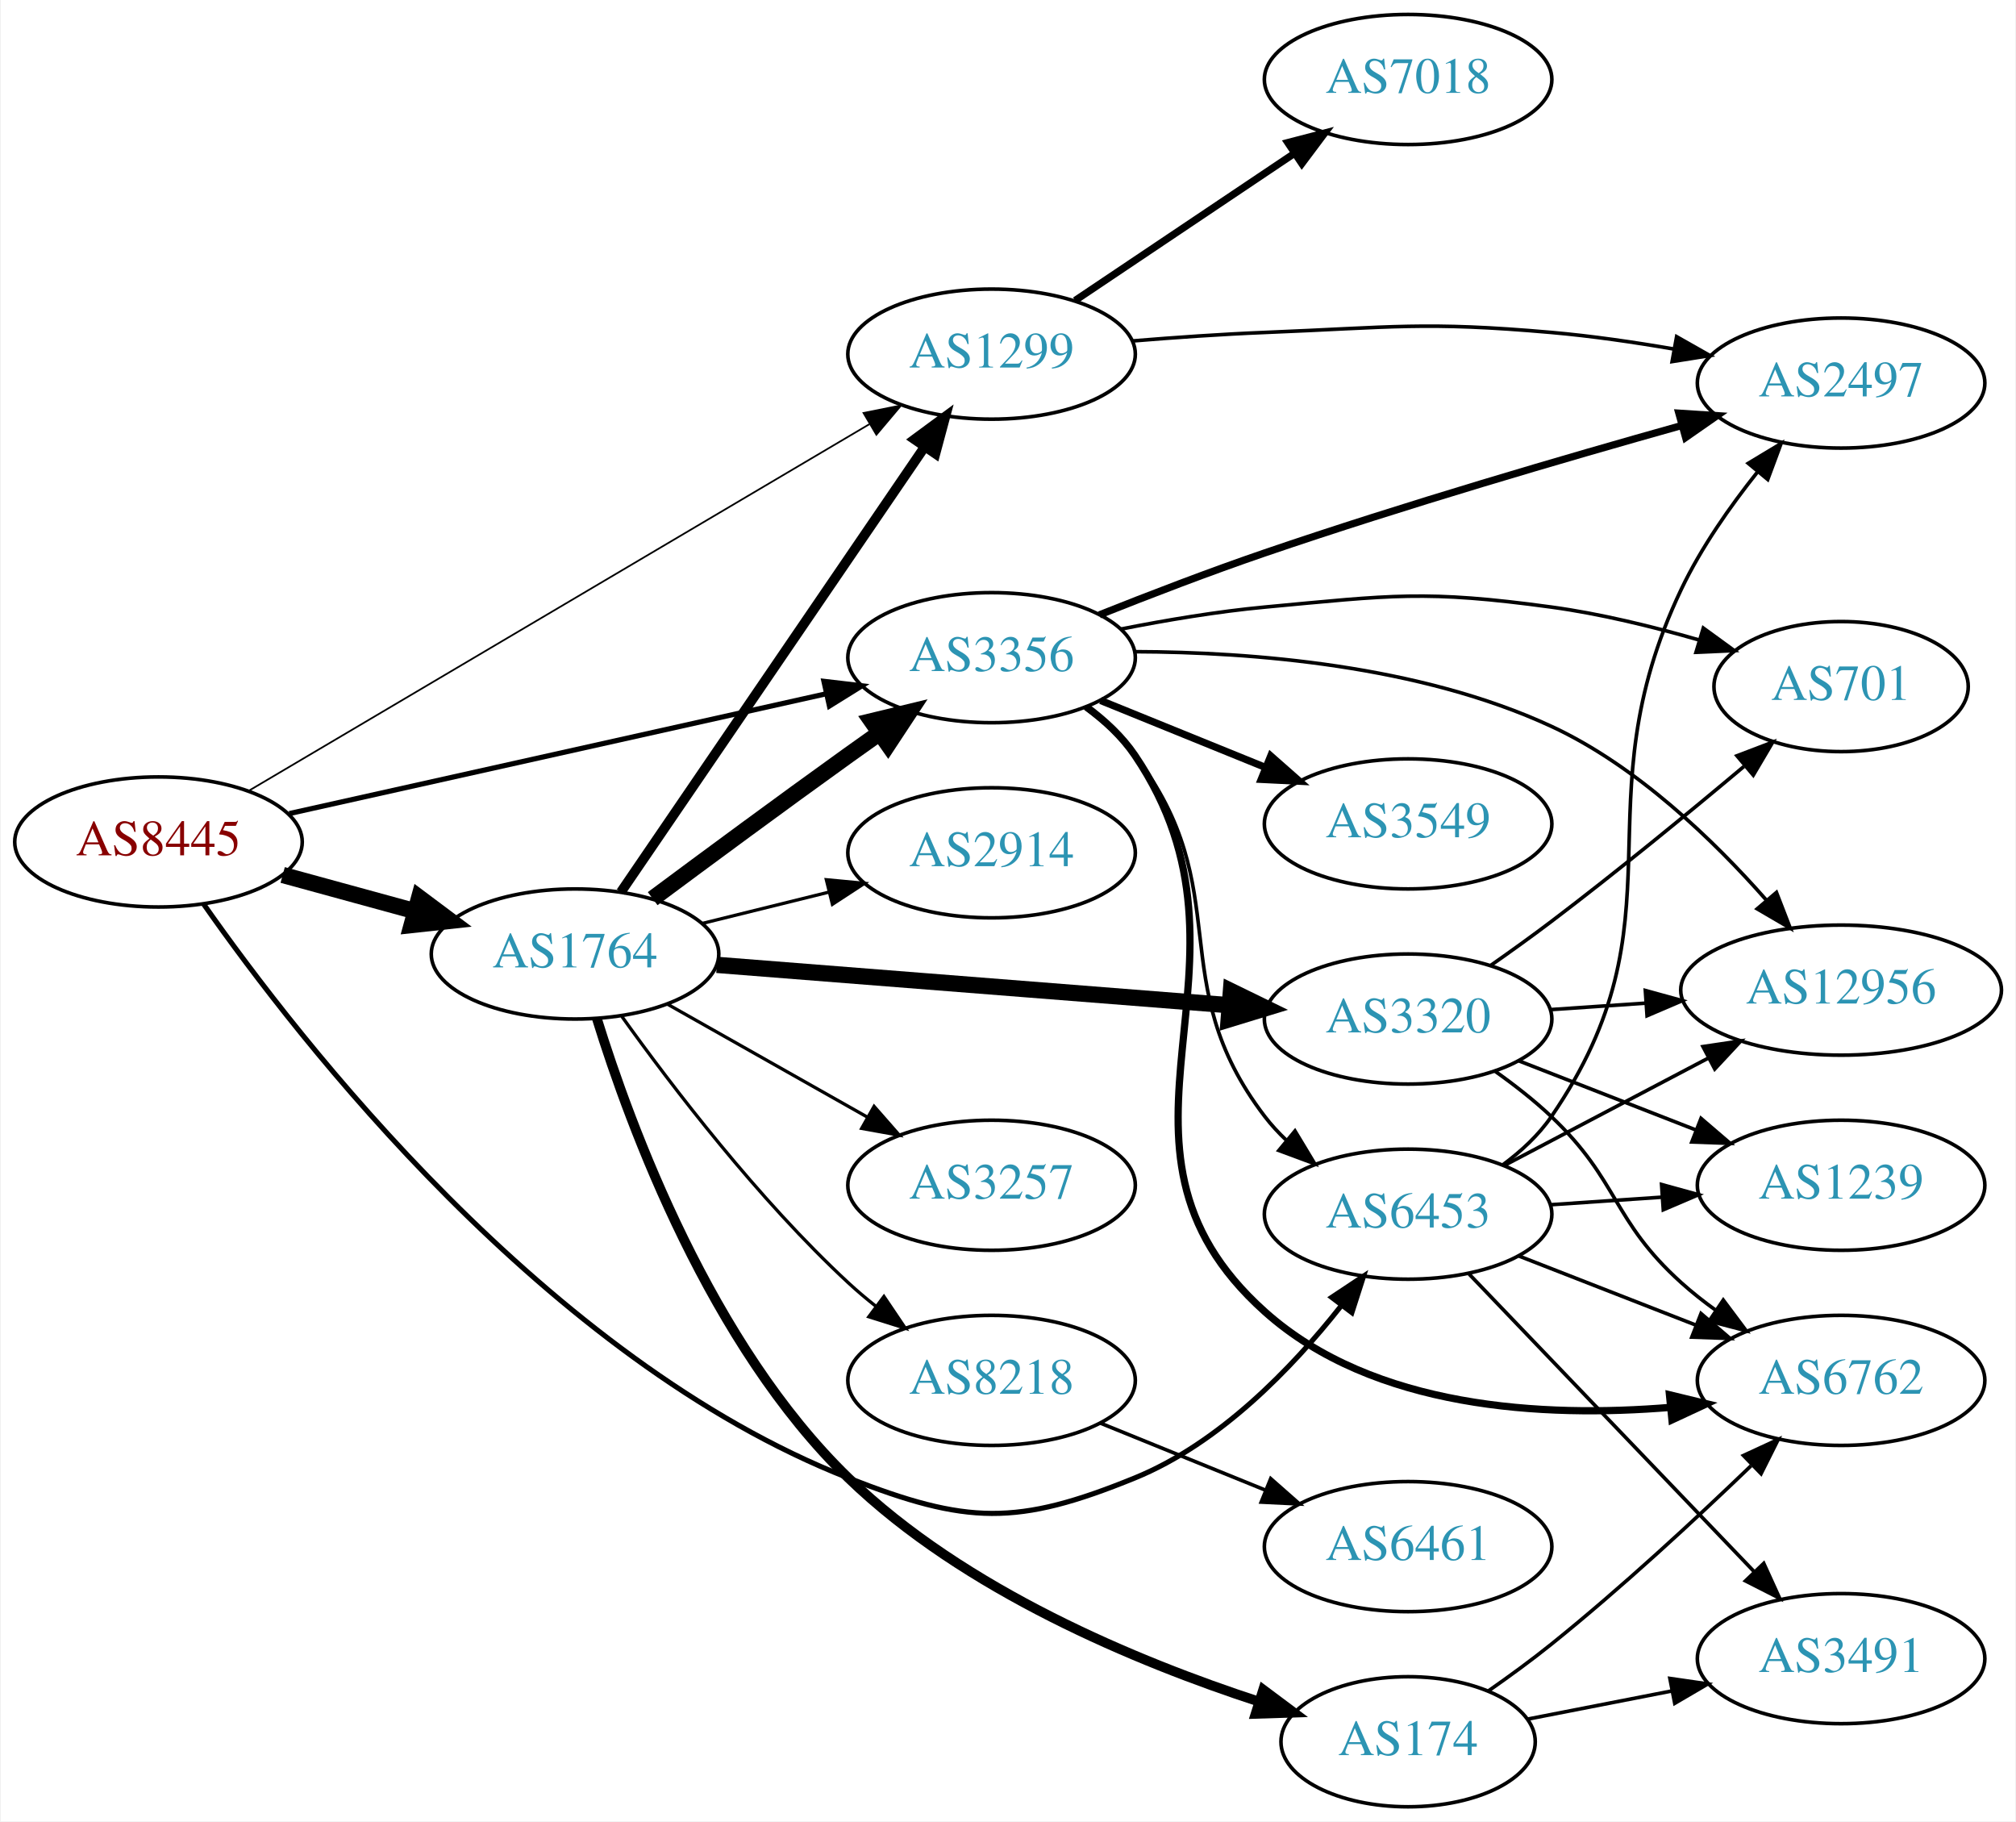
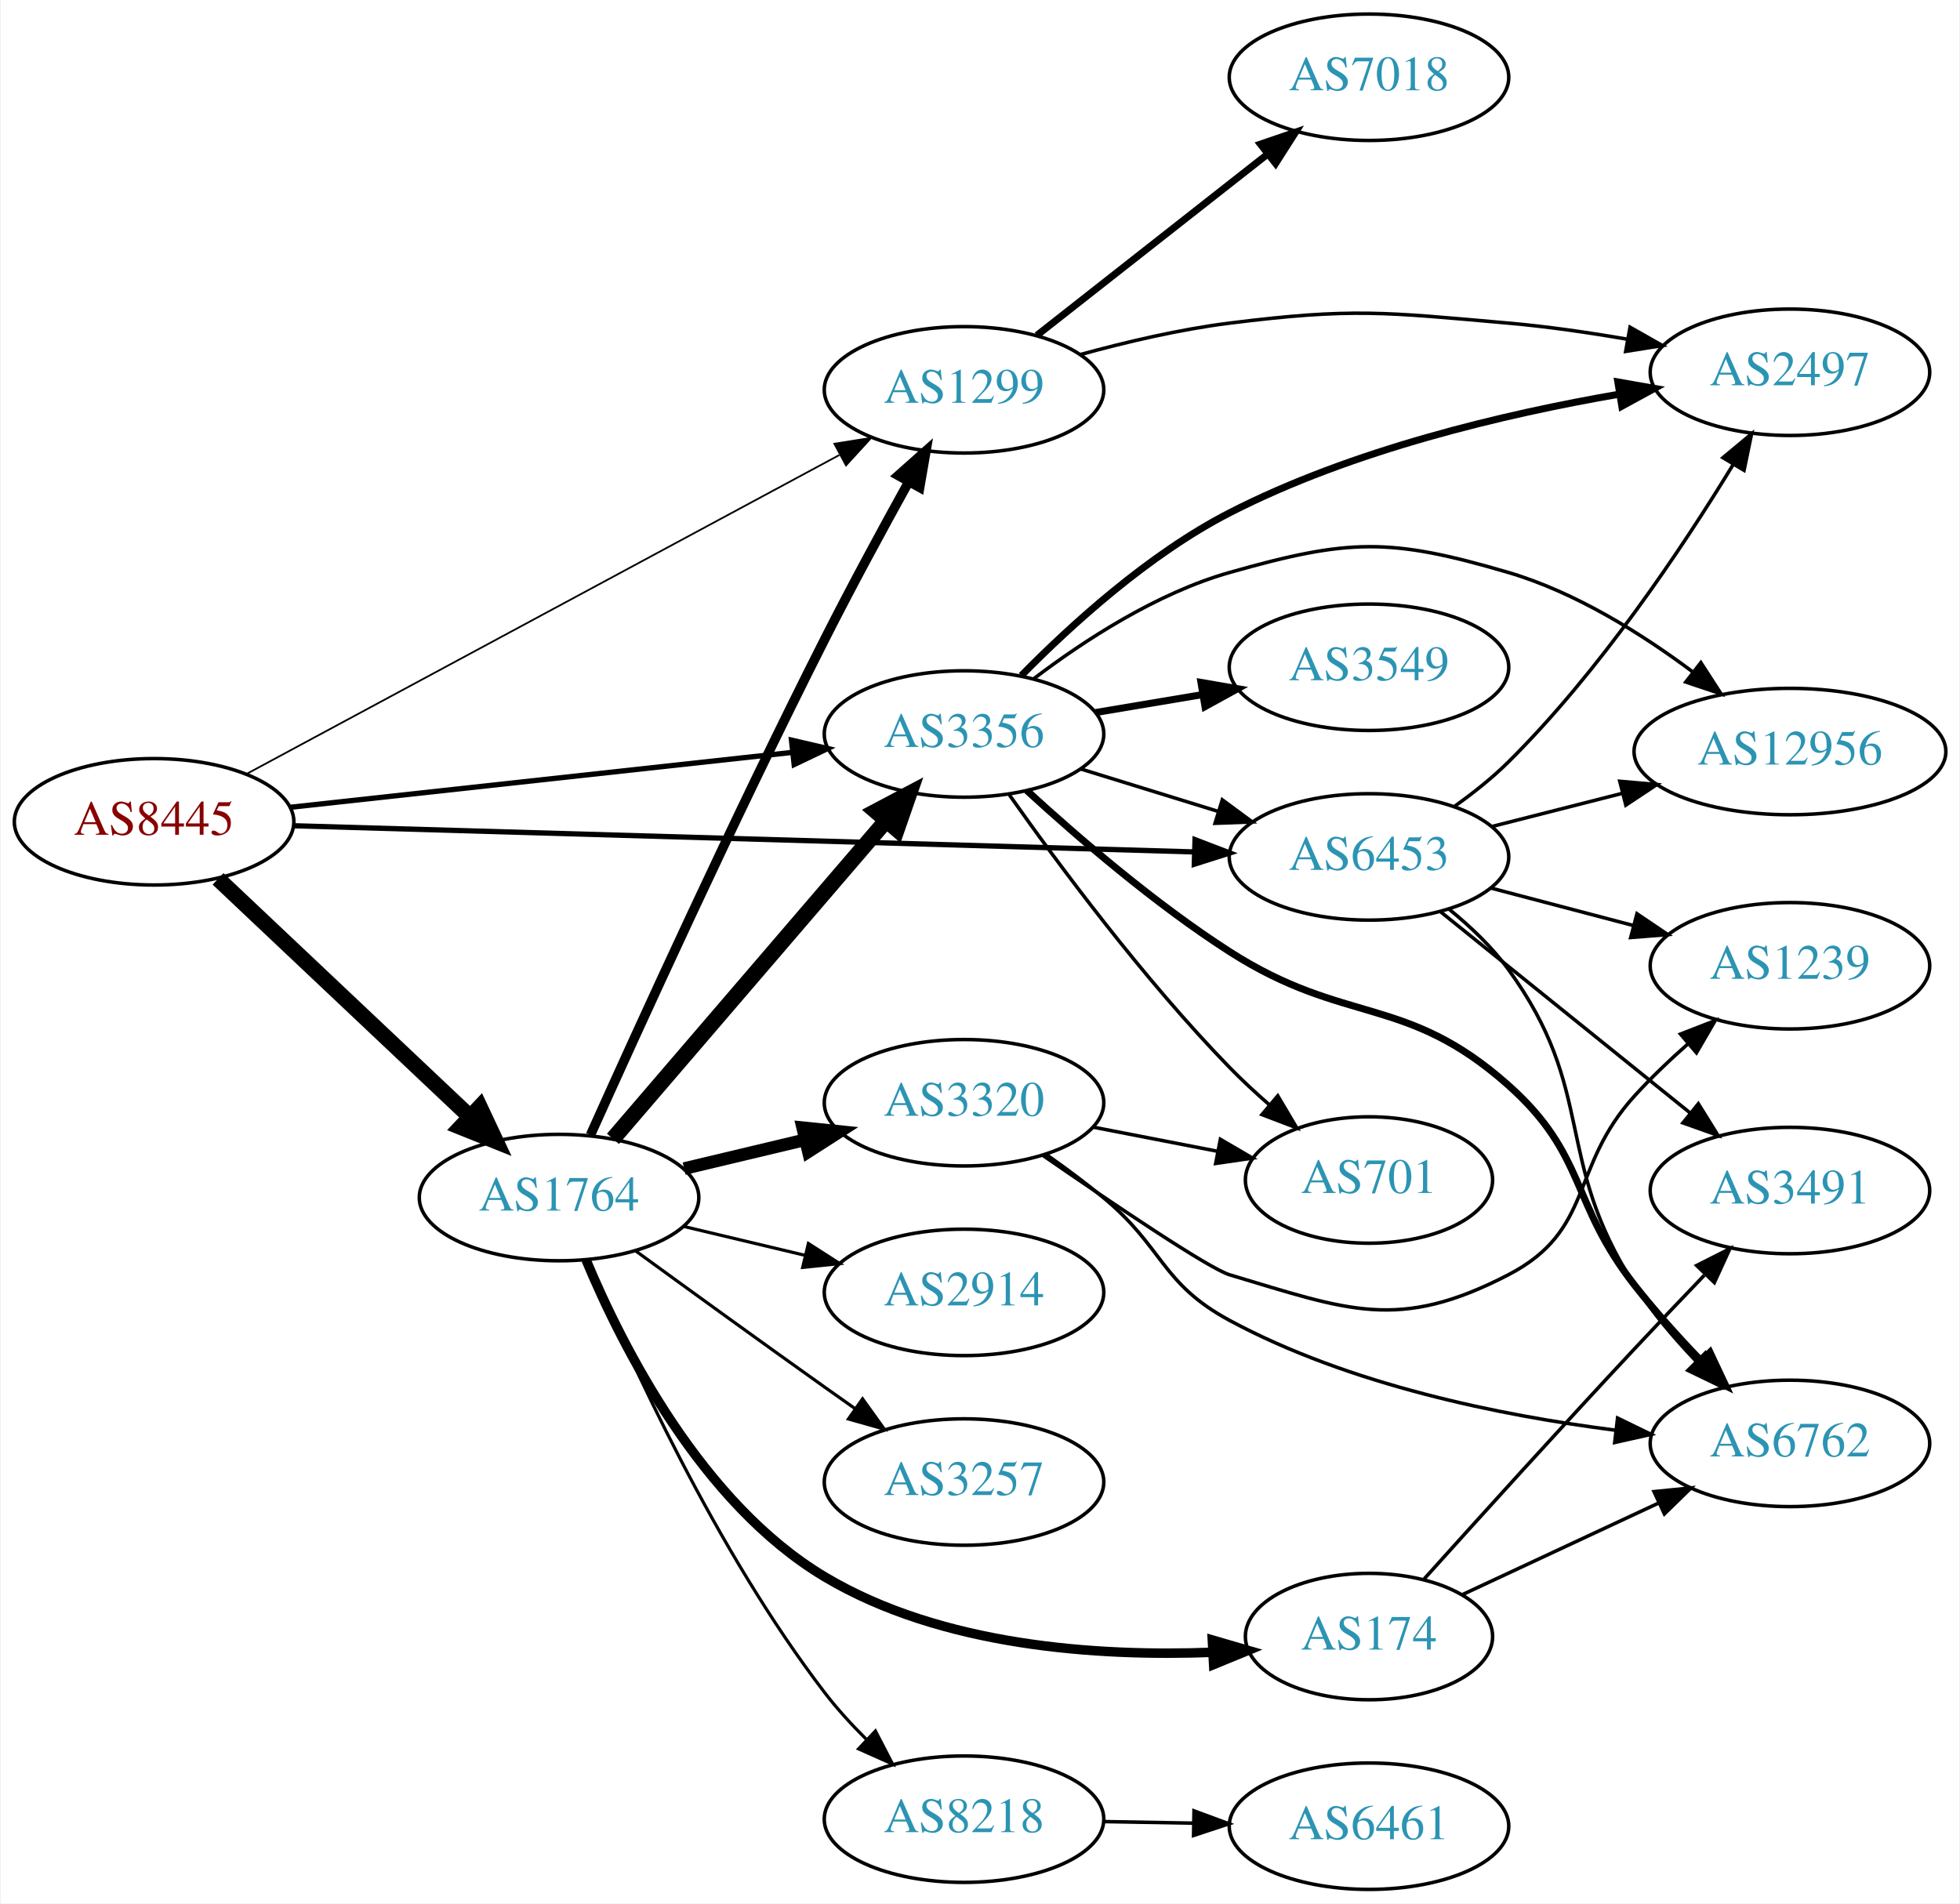
- <svg xmlns="http://www.w3.org/2000/svg" xmlns:xlink="http://www.w3.org/1999/xlink" width="558pt" height="504pt" viewBox="0.00 0.00 557.56 504.00">
-   <g id="graph0" class="graph" transform="scale(1 1) rotate(0) translate(4 500)">
-     <polygon fill="white" stroke="none" points="-4,4 -4,-500 553.564,-500 553.564,4 -4,4" />
+ <svg xmlns="http://www.w3.org/2000/svg" xmlns:xlink="http://www.w3.org/1999/xlink" width="558pt" height="542pt" viewBox="0.00 0.00 557.56 542.00">
+   <g id="graph0" class="graph" transform="scale(1 1) rotate(0) translate(4 538)">
+     <polygon fill="white" stroke="none" points="-4,4 -4,-538 553.564,-538 553.564,4 -4,4" />
    <g id="node1" class="node">
      <g id="a_node1">
        <a xlink:href="/asn/8445" xlink:title="AS8445 ~ SALZBURG-AG-AS [AT]">
-           <ellipse fill="#ffffff" stroke="black" cx="39.647" cy="-267" rx="39.794" ry="18" />
-           <text text-anchor="middle" x="39.647" y="-263.3" font-family="Times,serif" font-size="14.00" fill="#880000">AS8445</text>
+           <ellipse fill="#ffffff" stroke="black" cx="39.647" cy="-304" rx="39.794" ry="18" />
+           <text text-anchor="middle" x="39.647" y="-300.3" font-family="Times,serif" font-size="14.00" fill="#880000">AS8445</text>
        </a>
      </g>
    </g>
    <g id="node2" class="node">
      <g id="a_node2">
        <a xlink:href="/asn/1299" xlink:title="AS1299 ~ Telia Carrier [EU]">
-           <ellipse fill="#ffffff" stroke="black" cx="270.232" cy="-402" rx="39.794" ry="18" />
-           <text text-anchor="middle" x="270.232" y="-398.3" font-family="Times,serif" font-size="14.00" fill="#2c94b3">AS1299</text>
+           <ellipse fill="#ffffff" stroke="black" cx="270.232" cy="-427" rx="39.794" ry="18" />
+           <text text-anchor="middle" x="270.232" y="-423.3" font-family="Times,serif" font-size="14.00" fill="#2c94b3">AS1299</text>
        </a>
      </g>
    </g>
    <g id="edge1" class="edge">
-       <path fill="none" stroke="black" stroke-width="0.474" d="M64.677,-281.192C105.835,-305.5 189.868,-355.129 236.399,-382.609" />
-       <polygon fill="black" stroke="black" stroke-width="0.474" points="234.79,-385.724 245.181,-387.795 238.35,-379.696 234.79,-385.724" />
+       <path fill="none" stroke="black" stroke-width="0.5" d="M65.983,-317.633C107.089,-339.752 188.374,-383.491 234.725,-408.432" />
+       <polygon fill="black" stroke="black" stroke-width="0.5" points="233.318,-411.649 243.783,-413.306 236.635,-405.485 233.318,-411.649" />
    </g>
    <g id="node3" class="node">
      <g id="a_node3">
        <a xlink:href="/asn/1764" xlink:title="AS1764 ~ NEXTLAYER-AS [AT]">
-           <ellipse fill="#ffffff" stroke="black" cx="154.939" cy="-236" rx="39.794" ry="18" />
-           <text text-anchor="middle" x="154.939" y="-232.3" font-family="Times,serif" font-size="14.00" fill="#2c94b3">AS1764</text>
+           <ellipse fill="#ffffff" stroke="black" cx="154.939" cy="-197" rx="39.794" ry="18" />
+           <text text-anchor="middle" x="154.939" y="-193.3" font-family="Times,serif" font-size="14.00" fill="#2c94b3">AS1764</text>
        </a>
      </g>
    </g>
    <g id="edge2" class="edge">
-       <path fill="none" stroke="black" stroke-width="4.5" d="M74.025,-257.867C85.448,-254.741 98.398,-251.198 110.497,-247.887" />
-       <polygon fill="black" stroke="black" stroke-width="4.5" points="111.801,-251.612 120.408,-245.175 109.723,-244.017 111.801,-251.612" />
+       <path fill="none" stroke="black" stroke-width="4.5" d="M57.853,-287.749C76.928,-269.733 107.849,-240.53 129.446,-220.133" />
+       <polygon fill="black" stroke="black" stroke-width="4.5" points="132.375,-222.782 136.942,-213.053 126.968,-217.057 132.375,-222.782" />
    </g>
    <g id="node4" class="node">
      <g id="a_node4">
        <a xlink:href="/asn/3356" xlink:title="AS3356 ~ Level 3 Parent, LLC [US]">
-           <ellipse fill="#ffffff" stroke="black" cx="270.232" cy="-318" rx="39.794" ry="18" />
-           <text text-anchor="middle" x="270.232" y="-314.3" font-family="Times,serif" font-size="14.00" fill="#2c94b3">AS3356</text>
+           <ellipse fill="#ffffff" stroke="black" cx="270.232" cy="-329" rx="39.794" ry="18" />
+           <text text-anchor="middle" x="270.232" y="-325.3" font-family="Times,serif" font-size="14.00" fill="#2c94b3">AS3356</text>
        </a>
      </g>
    </g>
    <g id="edge3" class="edge">
-       <path fill="none" stroke="black" stroke-width="1.421" d="M75.862,-274.857C115.745,-283.755 180.827,-298.276 224.33,-307.982" />
-       <polygon fill="black" stroke="black" stroke-width="1.421" points="223.83,-311.456 234.352,-310.218 225.354,-304.624 223.83,-311.456" />
+       <path fill="none" stroke="black" stroke-width="1.5" d="M78.393,-308.128C117.52,-312.408 178.798,-319.109 221.318,-323.76" />
+       <polygon fill="black" stroke="black" stroke-width="1.5" points="221.109,-327.258 231.43,-324.866 221.87,-320.299 221.109,-327.258" />
    </g>
    <g id="node5" class="node">
      <g id="a_node5">
        <a xlink:href="/asn/6453" xlink:title="AS6453 ~ TATA COMMUNICATIONS (AMERICA) INC [US]">
-           <ellipse fill="#ffffff" stroke="black" cx="385.525" cy="-164" rx="39.794" ry="18" />
-           <text text-anchor="middle" x="385.525" y="-160.3" font-family="Times,serif" font-size="14.00" fill="#2c94b3">AS6453</text>
+           <ellipse fill="#ffffff" stroke="black" cx="385.525" cy="-294" rx="39.794" ry="18" />
+           <text text-anchor="middle" x="385.525" y="-290.3" font-family="Times,serif" font-size="14.00" fill="#2c94b3">AS6453</text>
        </a>
      </g>
    </g>
    <g id="edge4" class="edge">
-       <path fill="none" stroke="black" stroke-width="1.421" d="M52.117,-249.849C78.378,-212.336 147.088,-123.738 230.586,-91 263.395,-78.136 277.245,-77.695 309.879,-91 333.32,-100.557 353.401,-121.412 366.811,-138.394" />
-       <polygon fill="black" stroke="black" stroke-width="1.421" points="364.375,-140.975 373.198,-146.841 369.959,-136.753 364.375,-140.975" />
+       <path fill="none" stroke="black" stroke-width="1.5" d="M79.425,-302.872C142.412,-301.041 266.829,-297.423 335.732,-295.419" />
+       <polygon fill="black" stroke="black" stroke-width="1.5" points="335.994,-298.913 345.888,-295.124 335.791,-291.916 335.994,-298.913" />
    </g>
    <g id="node6" class="node">
      <g id="a_node6">
        <a xlink:href="/asn/7018" xlink:title="AS7018 ~ AT&amp;T Services, Inc. [US]">
-           <ellipse fill="#ffffff" stroke="black" cx="385.525" cy="-478" rx="39.794" ry="18" />
-           <text text-anchor="middle" x="385.525" y="-474.3" font-family="Times,serif" font-size="14.00" fill="#2c94b3">AS7018</text>
+           <ellipse fill="#ffffff" stroke="black" cx="385.525" cy="-516" rx="39.794" ry="18" />
+           <text text-anchor="middle" x="385.525" y="-512.3" font-family="Times,serif" font-size="14.00" fill="#2c94b3">AS7018</text>
        </a>
      </g>
    </g>
    <g id="edge5" class="edge">
-       <path fill="none" stroke="black" stroke-width="2" d="M293.345,-416.834C310.657,-428.447 334.926,-444.727 354.074,-457.572" />
-       <polygon fill="black" stroke="black" stroke-width="2" points="352.214,-460.539 362.468,-463.203 356.113,-454.726 352.214,-460.539" />
+       <path fill="none" stroke="black" stroke-width="2" d="M290.967,-442.503C309.131,-456.772 336.265,-478.088 356.641,-494.095" />
+       <polygon fill="black" stroke="black" stroke-width="2" points="354.611,-496.951 364.637,-500.376 358.936,-491.447 354.611,-496.951" />
    </g>
    <g id="node7" class="node">
      <g id="a_node7">
        <a xlink:href="/asn/2497" xlink:title="AS2497 ~ Internet Initiative Japan Inc. [JP]">
-           <ellipse fill="#ffffff" stroke="black" cx="505.368" cy="-394" rx="39.794" ry="18" />
-           <text text-anchor="middle" x="505.368" y="-390.3" font-family="Times,serif" font-size="14.00" fill="#2c94b3">AS2497</text>
+           <ellipse fill="#ffffff" stroke="black" cx="505.368" cy="-432" rx="39.794" ry="18" />
+           <text text-anchor="middle" x="505.368" y="-428.3" font-family="Times,serif" font-size="14.00" fill="#2c94b3">AS2497</text>
        </a>
      </g>
    </g>
    <g id="edge6" class="edge">
-       <path fill="none" stroke="black" d="M309.171,-405.642C320.925,-406.611 333.927,-407.52 345.879,-408 381.092,-409.413 390.065,-411.079 425.172,-408 436.247,-407.029 448.094,-405.307 459.162,-403.396" />
-       <polygon fill="black" stroke="black" points="459.846,-406.829 469.062,-401.604 458.599,-399.941 459.846,-406.829" />
-     </g>
-     <g id="edge11" class="edge">
-       <path fill="none" stroke="black" stroke-width="2.7" d="M167.637,-253.14C187.566,-282.34 228.21,-341.893 251.599,-376.163" />
-       <polygon fill="black" stroke="black" stroke-width="2.7" points="248.901,-378.418 257.429,-384.705 254.682,-374.472 248.901,-378.418" />
-     </g>
-     <g id="edge13" class="edge">
-       <path fill="none" stroke="black" stroke-width="4.5" d="M176.432,-251.314C191.373,-262.427 212.145,-277.768 230.586,-291 233.398,-293.018 236.335,-295.105 239.279,-297.185" />
-       <polygon fill="black" stroke="black" stroke-width="4.5" points="237.052,-300.432 247.498,-302.959 241.579,-293.988 237.052,-300.432" />
+       <path fill="none" stroke="black" d="M303.229,-437.009C316.311,-440.61 331.681,-444.221 345.879,-446 380.847,-450.38 390.065,-449.079 425.172,-446 436.247,-445.029 448.094,-443.307 459.162,-441.396" />
+       <polygon fill="black" stroke="black" points="459.846,-444.829 469.062,-439.604 458.599,-437.941 459.846,-444.829" />
+     </g>
+     <g id="edge12" class="edge">
+       <path fill="none" stroke="black" stroke-width="2.7" d="M163.884,-214.812C177.168,-244.391 204.964,-305.396 230.586,-356 238.136,-370.911 247.025,-387.315 254.374,-400.595" />
+       <polygon fill="black" stroke="black" stroke-width="2.7" points="251.49,-402.611 259.411,-409.647 257.607,-399.207 251.49,-402.611" />
+     </g>
+     <g id="edge9" class="edge">
+       <path fill="none" stroke="black" stroke-width="4.5" d="M170.288,-213.718C189.93,-236.603 225.334,-277.853 248.036,-304.304" />
+       <polygon fill="black" stroke="black" stroke-width="4.5" points="245.142,-306.977 254.642,-312.001 251.117,-301.848 245.142,-306.977" />
    </g>
    <g id="node8" class="node">
      <g id="a_node8">
-         <a xlink:href="/asn/3257" xlink:title="AS3257 ~ GTT [DE]">
-           <ellipse fill="#ffffff" stroke="black" cx="270.232" cy="-172" rx="39.794" ry="18" />
-           <text text-anchor="middle" x="270.232" y="-168.3" font-family="Times,serif" font-size="14.00" fill="#2c94b3">AS3257</text>
+         <a xlink:href="/asn/8218" xlink:title="AS8218 ~ legacy Neotelecoms [FR]">
+           <ellipse fill="#ffffff" stroke="black" cx="270.232" cy="-20" rx="39.794" ry="18" />
+           <text text-anchor="middle" x="270.232" y="-16.3" font-family="Times,serif" font-size="14.00" fill="#2c94b3">AS8218</text>
        </a>
      </g>
    </g>
    <g id="edge7" class="edge">
-       <path fill="none" stroke="black" stroke-width="0.9" d="M180.522,-222.113C196.705,-212.971 218.092,-200.889 235.812,-190.879" />
-       <polygon fill="black" stroke="black" stroke-width="0.9" points="237.712,-193.826 244.698,-185.86 234.269,-187.731 237.712,-193.826" />
+       <path fill="none" stroke="black" stroke-width="0.9" d="M163.166,-178.957C174.858,-150.996 199.755,-96.232 230.586,-56 234.072,-51.451 238.159,-46.978 242.346,-42.814" />
+       <polygon fill="black" stroke="black" stroke-width="0.9" points="245.011,-45.112 249.883,-35.704 240.207,-40.02 245.011,-45.112" />
    </g>
    <g id="node9" class="node">
      <g id="a_node9">
        <a xlink:href="/asn/174" xlink:title="AS174 ~ Cogent Communications [US]">
-           <ellipse fill="#ffffff" stroke="black" cx="385.525" cy="-18" rx="35.194" ry="18" />
-           <text text-anchor="middle" x="385.525" y="-14.3" font-family="Times,serif" font-size="14.00" fill="#2c94b3">AS174</text>
+           <ellipse fill="#ffffff" stroke="black" cx="385.525" cy="-72" rx="35.194" ry="18" />
+           <text text-anchor="middle" x="385.525" y="-68.3" font-family="Times,serif" font-size="14.00" fill="#2c94b3">AS174</text>
        </a>
      </g>
    </g>
    <g id="edge8" class="edge">
-       <path fill="none" stroke="black" stroke-width="2.7" d="M160.993,-218.102C170.247,-188.22 192.542,-127.823 230.586,-91 262.697,-59.92 310.524,-40.099 344.332,-29.072" />
-       <polygon fill="black" stroke="black" stroke-width="2.7" points="345.416,-32.401 353.906,-26.062 343.316,-25.723 345.416,-32.401" />
+       <path fill="none" stroke="black" stroke-width="2.7" d="M162.628,-179.24C173.015,-154.378 195.55,-109.906 230.586,-89 263.817,-69.17 308.339,-66.264 340.953,-67.52" />
+       <polygon fill="black" stroke="black" stroke-width="2.7" points="340.922,-71.023 351.094,-68.058 341.293,-64.033 340.922,-71.023" />
    </g>
    <g id="node10" class="node">
      <g id="a_node10">
        <a xlink:href="/asn/2914" xlink:title="AS2914 ~ NTT America, Inc. [US]">
-           <ellipse fill="#ffffff" stroke="black" cx="270.232" cy="-264" rx="39.794" ry="18" />
-           <text text-anchor="middle" x="270.232" y="-260.3" font-family="Times,serif" font-size="14.00" fill="#2c94b3">AS2914</text>
-         </a>
-       </g>
-     </g>
-     <g id="edge9" class="edge">
-       <path fill="none" stroke="black" stroke-width="0.9" d="M190.239,-244.477C201.22,-247.191 213.535,-250.235 225.115,-253.096" />
-       <polygon fill="black" stroke="black" stroke-width="0.9" points="224.502,-256.55 235.05,-255.552 226.182,-249.755 224.502,-256.55" />
+           <ellipse fill="#ffffff" stroke="black" cx="270.232" cy="-170" rx="39.794" ry="18" />
+           <text text-anchor="middle" x="270.232" y="-166.3" font-family="Times,serif" font-size="14.00" fill="#2c94b3">AS2914</text>
+         </a>
+       </g>
+     </g>
+     <g id="edge10" class="edge">
+       <path fill="none" stroke="black" stroke-width="0.9" d="M190.547,-188.752C201.418,-186.162 213.572,-183.265 225.015,-180.538" />
+       <polygon fill="black" stroke="black" stroke-width="0.9" points="225.921,-183.92 234.837,-178.197 224.298,-177.111 225.921,-183.92" />
    </g>
    <g id="node11" class="node">
      <g id="a_node11">
-         <a xlink:href="/asn/8218" xlink:title="AS8218 ~ legacy Neotelecoms [FR]">
-           <ellipse fill="#ffffff" stroke="black" cx="270.232" cy="-118" rx="39.794" ry="18" />
-           <text text-anchor="middle" x="270.232" y="-114.3" font-family="Times,serif" font-size="14.00" fill="#2c94b3">AS8218</text>
-         </a>
-       </g>
-     </g>
-     <g id="edge10" class="edge">
-       <path fill="none" stroke="black" stroke-width="0.9" d="M167.901,-218.71C181.697,-199.464 205.693,-168.042 230.586,-145 232.989,-142.776 235.584,-140.588 238.253,-138.479" />
-       <polygon fill="black" stroke="black" stroke-width="0.9" points="240.439,-141.215 246.363,-132.431 236.254,-135.603 240.439,-141.215" />
+         <a xlink:href="/asn/3257" xlink:title="AS3257 ~ GTT [DE]">
+           <ellipse fill="#ffffff" stroke="black" cx="270.232" cy="-116" rx="39.794" ry="18" />
+           <text text-anchor="middle" x="270.232" y="-112.3" font-family="Times,serif" font-size="14.00" fill="#2c94b3">AS3257</text>
+         </a>
+       </g>
+     </g>
+     <g id="edge11" class="edge">
+       <path fill="none" stroke="black" stroke-width="0.9" d="M176.788,-181.778C191.722,-170.909 212.335,-155.975 230.586,-143 233.406,-140.995 236.349,-138.915 239.297,-136.841" />
+       <polygon fill="black" stroke="black" stroke-width="0.9" points="241.344,-139.681 247.522,-131.074 237.325,-133.95 241.344,-139.681" />
    </g>
    <g id="node12" class="node">
      <g id="a_node12">
        <a xlink:href="/asn/3320" xlink:title="AS3320 ~ DTAG [DE]">
-           <ellipse fill="#ffffff" stroke="black" cx="385.525" cy="-218" rx="39.794" ry="18" />
-           <text text-anchor="middle" x="385.525" y="-214.3" font-family="Times,serif" font-size="14.00" fill="#2c94b3">AS3320</text>
-         </a>
-       </g>
-     </g>
-     <g id="edge12" class="edge">
-       <path fill="none" stroke="black" stroke-width="4.5" d="M194.2,-232.987C233.181,-229.918 293.759,-225.147 336.069,-221.816" />
-       <polygon fill="black" stroke="black" stroke-width="4.5" points="336.48,-225.733 346.14,-221.023 335.862,-217.882 336.48,-225.733" />
-     </g>
-     <g id="edge20" class="edge">
-       <path fill="none" stroke="black" d="M296.076,-304.052C301.156,-300.326 306.098,-295.94 309.879,-291 338.589,-253.489 317.169,-228.511 345.879,-191 347.651,-188.685 349.678,-186.491 351.856,-184.429" />
-       <polygon fill="black" stroke="black" points="354.213,-187.022 359.682,-177.948 349.748,-181.63 354.213,-187.022" />
-     </g>
-     <g id="edge19" class="edge">
-       <path fill="none" stroke="black" stroke-width="2" d="M300.097,-329.852C313.861,-335.339 330.618,-341.783 345.879,-347 384.474,-360.195 429.062,-373.224 461.094,-382.206" />
-       <polygon fill="black" stroke="black" stroke-width="2" points="460.457,-385.662 471.03,-384.975 462.337,-378.918 460.457,-385.662" />
+           <ellipse fill="#ffffff" stroke="black" cx="270.232" cy="-224" rx="39.794" ry="18" />
+           <text text-anchor="middle" x="270.232" y="-220.3" font-family="Times,serif" font-size="14.00" fill="#2c94b3">AS3320</text>
+         </a>
+       </g>
+     </g>
+     <g id="edge13" class="edge">
+       <path fill="none" stroke="black" stroke-width="3.6" d="M190.547,-205.248C201.418,-207.838 213.572,-210.735 225.015,-213.462" />
+       <polygon fill="black" stroke="black" stroke-width="3.6" points="224.298,-216.889 234.837,-215.803 225.921,-210.08 224.298,-216.889" />
+     </g>
+     <g id="edge23" class="edge">
+       <path fill="none" stroke="black" d="M303.395,-319.064C315.593,-315.295 329.667,-310.947 342.633,-306.942" />
+       <polygon fill="black" stroke="black" points="343.761,-310.257 352.283,-303.961 341.695,-303.569 343.761,-310.257" />
+     </g>
+     <g id="edge21" class="edge">
+       <path fill="none" stroke="black" stroke-width="2" d="M286.55,-345.636C300.64,-359.965 322.795,-380.155 345.879,-392 380.736,-409.887 424.091,-420.114 456.641,-425.742" />
+       <polygon fill="black" stroke="black" stroke-width="2" points="456.37,-429.244 466.805,-427.411 457.504,-422.337 456.37,-429.244" />
+     </g>
+     <g id="node14" class="node">
+       <g id="a_node14">
+         <a xlink:href="/asn/701" xlink:title="AS701 ~ UUNET [US]">
+           <ellipse fill="#ffffff" stroke="black" cx="385.525" cy="-202" rx="35.194" ry="18" />
+           <text text-anchor="middle" x="385.525" y="-198.3" font-family="Times,serif" font-size="14.00" fill="#2c94b3">AS701</text>
+         </a>
+       </g>
+     </g>
+     <g id="edge24" class="edge">
+       <path fill="none" stroke="black" d="M283.16,-311.633C297.112,-291.869 321.429,-259.084 345.879,-234 349.345,-230.444 353.183,-226.886 357.056,-223.502" />
+       <polygon fill="black" stroke="black" points="359.552,-225.976 364.947,-216.857 355.043,-220.621 359.552,-225.976" />
    </g>
    <g id="node15" class="node">
      <g id="a_node15">
        <a xlink:href="/asn/6762" xlink:title="AS6762 ~ TELECOM ITALIA SPARKLE S.p.A. [IT]">
-           <ellipse fill="#ffffff" stroke="black" cx="505.368" cy="-118" rx="39.794" ry="18" />
-           <text text-anchor="middle" x="505.368" y="-114.3" font-family="Times,serif" font-size="14.00" fill="#2c94b3">AS6762</text>
-         </a>
-       </g>
-     </g>
-     <g id="edge21" class="edge">
-       <path fill="none" stroke="black" stroke-width="2" d="M296.509,-304.365C301.568,-300.622 306.391,-296.15 309.879,-291 349.295,-232.802 293.512,-183.886 345.879,-137 375.945,-110.081 423.09,-107.639 458.155,-110.538" />
-       <polygon fill="black" stroke="black" stroke-width="2" points="457.86,-114.026 468.157,-111.534 458.553,-107.06 457.86,-114.026" />
-     </g>
-     <g id="node16" class="node">
-       <g id="a_node16">
-         <a xlink:href="/asn/12956" xlink:title="AS12956 ~ TELXIUS [ES]">
-           <ellipse fill="#ffffff" stroke="black" cx="505.368" cy="-226" rx="44.393" ry="18" />
-           <text text-anchor="middle" x="505.368" y="-222.3" font-family="Times,serif" font-size="14.00" fill="#2c94b3">AS12956</text>
-         </a>
-       </g>
-     </g>
-     <g id="edge24" class="edge">
-       <path fill="none" stroke="black" d="M310.025,-319.656C342.279,-319.557 388.642,-315.92 425.172,-299 448.794,-288.059 470.145,-267.428 484.71,-250.883" />
-       <polygon fill="black" stroke="black" points="487.476,-253.032 491.294,-243.149 482.147,-248.494 487.476,-253.032" />
-     </g>
-     <g id="node17" class="node">
-       <g id="a_node17">
-         <a xlink:href="/asn/701" xlink:title="AS701 ~ UUNET [US]">
-           <ellipse fill="#ffffff" stroke="black" cx="505.368" cy="-310" rx="35.194" ry="18" />
-           <text text-anchor="middle" x="505.368" y="-306.3" font-family="Times,serif" font-size="14.00" fill="#2c94b3">AS701</text>
-         </a>
-       </g>
-     </g>
-     <g id="edge23" class="edge">
-       <path fill="none" stroke="black" d="M305.981,-325.901C318.488,-328.376 332.75,-330.779 345.879,-332 380.969,-335.262 390.253,-336.76 425.172,-332 438.671,-330.16 453.117,-326.632 465.926,-322.932" />
-       <polygon fill="black" stroke="black" points="467.234,-326.193 475.798,-319.956 465.213,-319.491 467.234,-326.193" />
+           <ellipse fill="#ffffff" stroke="black" cx="505.368" cy="-127" rx="39.794" ry="18" />
+           <text text-anchor="middle" x="505.368" y="-123.3" font-family="Times,serif" font-size="14.00" fill="#2c94b3">AS6762</text>
+         </a>
+       </g>
+     </g>
+     <g id="edge20" class="edge">
+       <path fill="none" stroke="black" stroke-width="2" d="M288.085,-312.927C302.633,-299.579 324.604,-280.637 345.879,-267 378.78,-245.911 395.978,-254.979 425.172,-229 447.556,-209.081 442.703,-195.594 461.172,-172 466.833,-164.768 473.484,-157.388 479.848,-150.753" />
+       <polygon fill="black" stroke="black" stroke-width="2" points="482.6,-152.946 487.11,-143.359 477.606,-148.041 482.6,-152.946" />
    </g>
    <g id="node18" class="node">
      <g id="a_node18">
        <a xlink:href="/asn/3549" xlink:title="AS3549 ~ Level 3 Parent, LLC [US]">
-           <ellipse fill="#ffffff" stroke="black" cx="385.525" cy="-272" rx="39.794" ry="18" />
-           <text text-anchor="middle" x="385.525" y="-268.3" font-family="Times,serif" font-size="14.00" fill="#2c94b3">AS3549</text>
+           <ellipse fill="#ffffff" stroke="black" cx="385.525" cy="-348" rx="39.794" ry="18" />
+           <text text-anchor="middle" x="385.525" y="-344.3" font-family="Times,serif" font-size="14.00" fill="#2c94b3">AS3549</text>
        </a>
      </g>
    </g>
    <g id="edge22" class="edge">
-       <path fill="none" stroke="black" stroke-width="2" d="M300.408,-306.154C314.284,-300.52 331.061,-293.708 345.97,-287.654" />
-       <polygon fill="black" stroke="black" stroke-width="2" points="347.5,-290.811 355.448,-283.806 344.866,-284.325 347.5,-290.811" />
-     </g>
-     <g id="edge27" class="edge">
-       <path fill="none" stroke="black" d="M411.756,-177.667C416.817,-181.408 421.653,-185.871 425.172,-191 462.984,-246.107 432.396,-276.68 461.172,-337 466.63,-348.441 474.605,-359.822 482.221,-369.372" />
-       <polygon fill="black" stroke="black" points="479.673,-371.782 488.749,-377.247 485.062,-367.315 479.673,-371.782" />
-     </g>
-     <g id="node14" class="node">
-       <g id="a_node14">
-         <a xlink:href="/asn/1239" xlink:title="AS1239 ~ Sprint [US]">
-           <ellipse fill="#ffffff" stroke="black" cx="505.368" cy="-172" rx="39.794" ry="18" />
-           <text text-anchor="middle" x="505.368" y="-168.3" font-family="Times,serif" font-size="14.00" fill="#2c94b3">AS1239</text>
-         </a>
-       </g>
-     </g>
-     <g id="edge30" class="edge">
-       <path fill="none" stroke="black" d="M424.785,-166.597C434.665,-167.268 445.431,-167.999 455.761,-168.7" />
-       <polygon fill="black" stroke="black" points="455.682,-172.203 465.897,-169.388 456.157,-165.219 455.682,-172.203" />
-     </g>
-     <g id="edge31" class="edge">
-       <path fill="none" stroke="black" d="M416.262,-152.392C431.056,-146.618 449.133,-139.561 465.055,-133.346" />
-       <polygon fill="black" stroke="black" points="466.598,-136.501 474.641,-129.604 464.053,-129.98 466.598,-136.501" />
-     </g>
-     <g id="edge29" class="edge">
-       <path fill="none" stroke="black" d="M412.095,-177.453C428.657,-186.167 450.461,-197.638 468.715,-207.242" />
-       <polygon fill="black" stroke="black" points="467.141,-210.369 477.621,-211.928 470.401,-204.174 467.141,-210.369" />
+       <path fill="none" stroke="black" stroke-width="2" d="M307.703,-335.116C317.406,-336.744 328.017,-338.523 338.172,-340.226" />
+       <polygon fill="black" stroke="black" stroke-width="2" points="337.682,-343.693 348.123,-341.895 338.84,-336.789 337.682,-343.693" />
    </g>
    <g id="node19" class="node">
      <g id="a_node19">
+         <a xlink:href="/asn/12956" xlink:title="AS12956 ~ TELXIUS [ES]">
+           <ellipse fill="#ffffff" stroke="black" cx="505.368" cy="-324" rx="44.393" ry="18" />
+           <text text-anchor="middle" x="505.368" y="-320.3" font-family="Times,serif" font-size="14.00" fill="#2c94b3">AS12956</text>
+         </a>
+       </g>
+     </g>
+     <g id="edge25" class="edge">
+       <path fill="none" stroke="black" d="M290.084,-344.736C304.389,-355.598 325.082,-369.107 345.879,-375 379.785,-384.608 391.363,-384.944 425.172,-375 444.32,-369.368 463.211,-357.514 477.737,-346.652" />
+       <polygon fill="black" stroke="black" points="480.004,-349.323 485.755,-340.425 475.71,-343.794 480.004,-349.323" />
+     </g>
+     <g id="edge29" class="edge">
+       <path fill="none" stroke="black" d="M410.015,-308.493C415.276,-312.247 420.635,-316.508 425.172,-321 451.16,-346.733 474.624,-381.832 489.146,-405.622" />
+       <polygon fill="black" stroke="black" points="486.296,-407.674 494.441,-414.449 492.298,-404.073 486.296,-407.674" />
+     </g>
+     <g id="edge26" class="edge">
+       <path fill="none" stroke="black" d="M408.376,-279.076C414.406,-274.171 420.554,-268.336 425.172,-262 450.548,-227.185 437.825,-208.207 461.172,-172 466.065,-164.412 472.353,-156.993 478.607,-150.439" />
+       <polygon fill="black" stroke="black" points="481.263,-152.733 485.85,-143.182 476.308,-147.788 481.263,-152.733" />
+     </g>
+     <g id="node16" class="node">
+       <g id="a_node16">
+         <a xlink:href="/asn/1239" xlink:title="AS1239 ~ Sprint [US]">
+           <ellipse fill="#ffffff" stroke="black" cx="505.368" cy="-263" rx="39.794" ry="18" />
+           <text text-anchor="middle" x="505.368" y="-259.3" font-family="Times,serif" font-size="14.00" fill="#2c94b3">AS1239</text>
+         </a>
+       </g>
+     </g>
+     <g id="edge28" class="edge">
+       <path fill="none" stroke="black" d="M420.294,-285.117C432.868,-281.809 447.323,-278.006 460.661,-274.498" />
+       <polygon fill="black" stroke="black" points="461.814,-277.814 470.594,-271.885 460.033,-271.044 461.814,-277.814" />
+     </g>
+     <g id="node17" class="node">
+       <g id="a_node17">
        <a xlink:href="/asn/3491" xlink:title="AS3491 ~ PCCW Global, Inc. [US]">
-           <ellipse fill="#ffffff" stroke="black" cx="505.368" cy="-41" rx="39.794" ry="18" />
-           <text text-anchor="middle" x="505.368" y="-37.3" font-family="Times,serif" font-size="14.00" fill="#2c94b3">AS3491</text>
-         </a>
-       </g>
-     </g>
-     <g id="edge28" class="edge">
-       <path fill="none" stroke="black" d="M402.418,-147.412C422.713,-126.229 457.982,-89.416 481.252,-65.128" />
-       <polygon fill="black" stroke="black" points="483.96,-67.361 488.351,-57.718 478.905,-62.518 483.96,-67.361" />
-     </g>
-     <g id="edge26" class="edge">
-       <path fill="none" stroke="black" d="M407.761,-32.071C413.525,-36.095 419.687,-40.589 425.172,-45 444.53,-60.567 465.123,-79.635 480.457,-94.379" />
-       <polygon fill="black" stroke="black" points="478.346,-97.207 487.962,-101.654 483.218,-92.18 478.346,-97.207" />
-     </g>
-     <g id="edge25" class="edge">
-       <path fill="none" stroke="black" d="M418.726,-24.285C430.999,-26.68 445.234,-29.459 458.532,-32.054" />
-       <polygon fill="black" stroke="black" points="457.986,-35.513 468.471,-33.994 459.327,-28.643 457.986,-35.513" />
+           <ellipse fill="#ffffff" stroke="black" cx="505.368" cy="-199" rx="39.794" ry="18" />
+           <text text-anchor="middle" x="505.368" y="-195.3" font-family="Times,serif" font-size="14.00" fill="#2c94b3">AS3491</text>
+         </a>
+       </g>
+     </g>
+     <g id="edge27" class="edge">
+       <path fill="none" stroke="black" d="M405.985,-278.313C425.346,-262.705 455.227,-238.615 476.98,-221.079" />
+       <polygon fill="black" stroke="black" points="479.291,-223.712 484.88,-214.711 474.898,-218.262 479.291,-223.712" />
+     </g>
+     <g id="edge30" class="edge">
+       <path fill="none" stroke="black" d="M420.61,-302.677C432.196,-305.627 445.35,-308.975 457.743,-312.13" />
+       <polygon fill="black" stroke="black" points="456.921,-315.533 467.476,-314.608 458.648,-308.749 456.921,-315.533" />
    </g>
    <g id="node13" class="node">
      <g id="a_node13">
        <a xlink:href="/asn/6461" xlink:title="AS6461 ~ Zayo Bandwidth [US]">
-           <ellipse fill="#ffffff" stroke="black" cx="385.525" cy="-72" rx="39.794" ry="18" />
-           <text text-anchor="middle" x="385.525" y="-68.3" font-family="Times,serif" font-size="14.00" fill="#2c94b3">AS6461</text>
+           <ellipse fill="#ffffff" stroke="black" cx="385.525" cy="-18" rx="39.794" ry="18" />
+           <text text-anchor="middle" x="385.525" y="-14.3" font-family="Times,serif" font-size="14.00" fill="#2c94b3">AS6461</text>
        </a>
      </g>
    </g>
    <g id="edge14" class="edge">
-       <path fill="none" stroke="black" d="M300.408,-106.154C314.284,-100.52 331.061,-93.708 345.97,-87.654" />
-       <polygon fill="black" stroke="black" points="347.5,-90.811 355.448,-83.806 344.866,-84.325 347.5,-90.811" />
+       <path fill="none" stroke="black" d="M309.905,-19.317C318.108,-19.172 326.872,-19.018 335.404,-18.867" />
+       <polygon fill="black" stroke="black" points="335.706,-22.363 345.643,-18.686 335.583,-15.364 335.706,-22.363" />
+     </g>
+     <g id="edge18" class="edge">
+       <path fill="none" stroke="black" d="M412.095,-83.934C428.466,-91.575 449.959,-101.606 468.082,-110.065" />
+       <polygon fill="black" stroke="black" points="466.666,-113.266 477.208,-114.324 469.626,-106.923 466.666,-113.266" />
+     </g>
+     <g id="edge19" class="edge">
+       <path fill="none" stroke="black" d="M401.27,-88.453C416.237,-105.093 440.137,-131.499 461.172,-154 467.55,-160.823 474.534,-168.157 480.991,-174.882" />
+       <polygon fill="black" stroke="black" points="478.804,-177.656 488.261,-182.431 483.845,-172.8 478.804,-177.656" />
    </g>
    <g id="edge15" class="edge">
-       <path fill="none" stroke="black" d="M416.262,-206.392C431.056,-200.618 449.133,-193.561 465.055,-187.346" />
-       <polygon fill="black" stroke="black" points="466.598,-190.501 474.641,-183.604 464.053,-183.98 466.598,-190.501" />
+       <path fill="none" stroke="black" d="M307.079,-217.039C318.31,-214.858 330.808,-212.431 342.43,-210.174" />
+       <polygon fill="black" stroke="black" points="343.214,-213.588 352.363,-208.245 341.879,-206.716 343.214,-213.588" />
    </g>
    <g id="edge16" class="edge">
-       <path fill="none" stroke="black" d="M409.468,-203.647C414.861,-199.828 420.418,-195.503 425.172,-191 444.02,-173.147 441.873,-162.365 461.172,-145 464.12,-142.347 467.361,-139.795 470.701,-137.391" />
-       <polygon fill="black" stroke="black" points="472.756,-140.227 479.1,-131.741 468.849,-134.418 472.756,-140.227" />
+       <path fill="none" stroke="black" d="M293.758,-209.176C299.164,-205.371 304.831,-201.171 309.879,-197 327.082,-182.786 326.235,-172.587 345.879,-162 379.901,-143.664 422.961,-134.929 455.608,-130.77" />
+       <polygon fill="black" stroke="black" points="456.293,-134.214 465.818,-129.575 455.478,-127.262 456.293,-134.214" />
    </g>
    <g id="edge17" class="edge">
-       <path fill="none" stroke="black" d="M424.785,-220.597C433.282,-221.174 442.434,-221.795 451.401,-222.404" />
-       <polygon fill="black" stroke="black" points="451.187,-225.898 461.401,-223.083 451.661,-218.914 451.187,-225.898" />
-     </g>
-     <g id="edge18" class="edge">
-       <path fill="none" stroke="black" d="M408.404,-232.846C413.936,-236.719 419.823,-240.946 425.172,-245 443.352,-258.779 463.193,-275.066 478.468,-287.889" />
-       <polygon fill="black" stroke="black" points="476.545,-290.846 486.445,-294.619 481.059,-285.496 476.545,-290.846" />
+       <path fill="none" stroke="black" d="M292.719,-208.986C312.609,-195.239 339.975,-176.765 345.879,-175 379.644,-164.908 393.882,-158.787 425.172,-175 449.806,-187.764 442.493,-205.485 461.172,-226 465.817,-231.102 471.145,-236.175 476.436,-240.855" />
+       <polygon fill="black" stroke="black" points="474.203,-243.551 484.079,-247.389 478.752,-238.23 474.203,-243.551" />
    </g>
  </g>
</svg>
